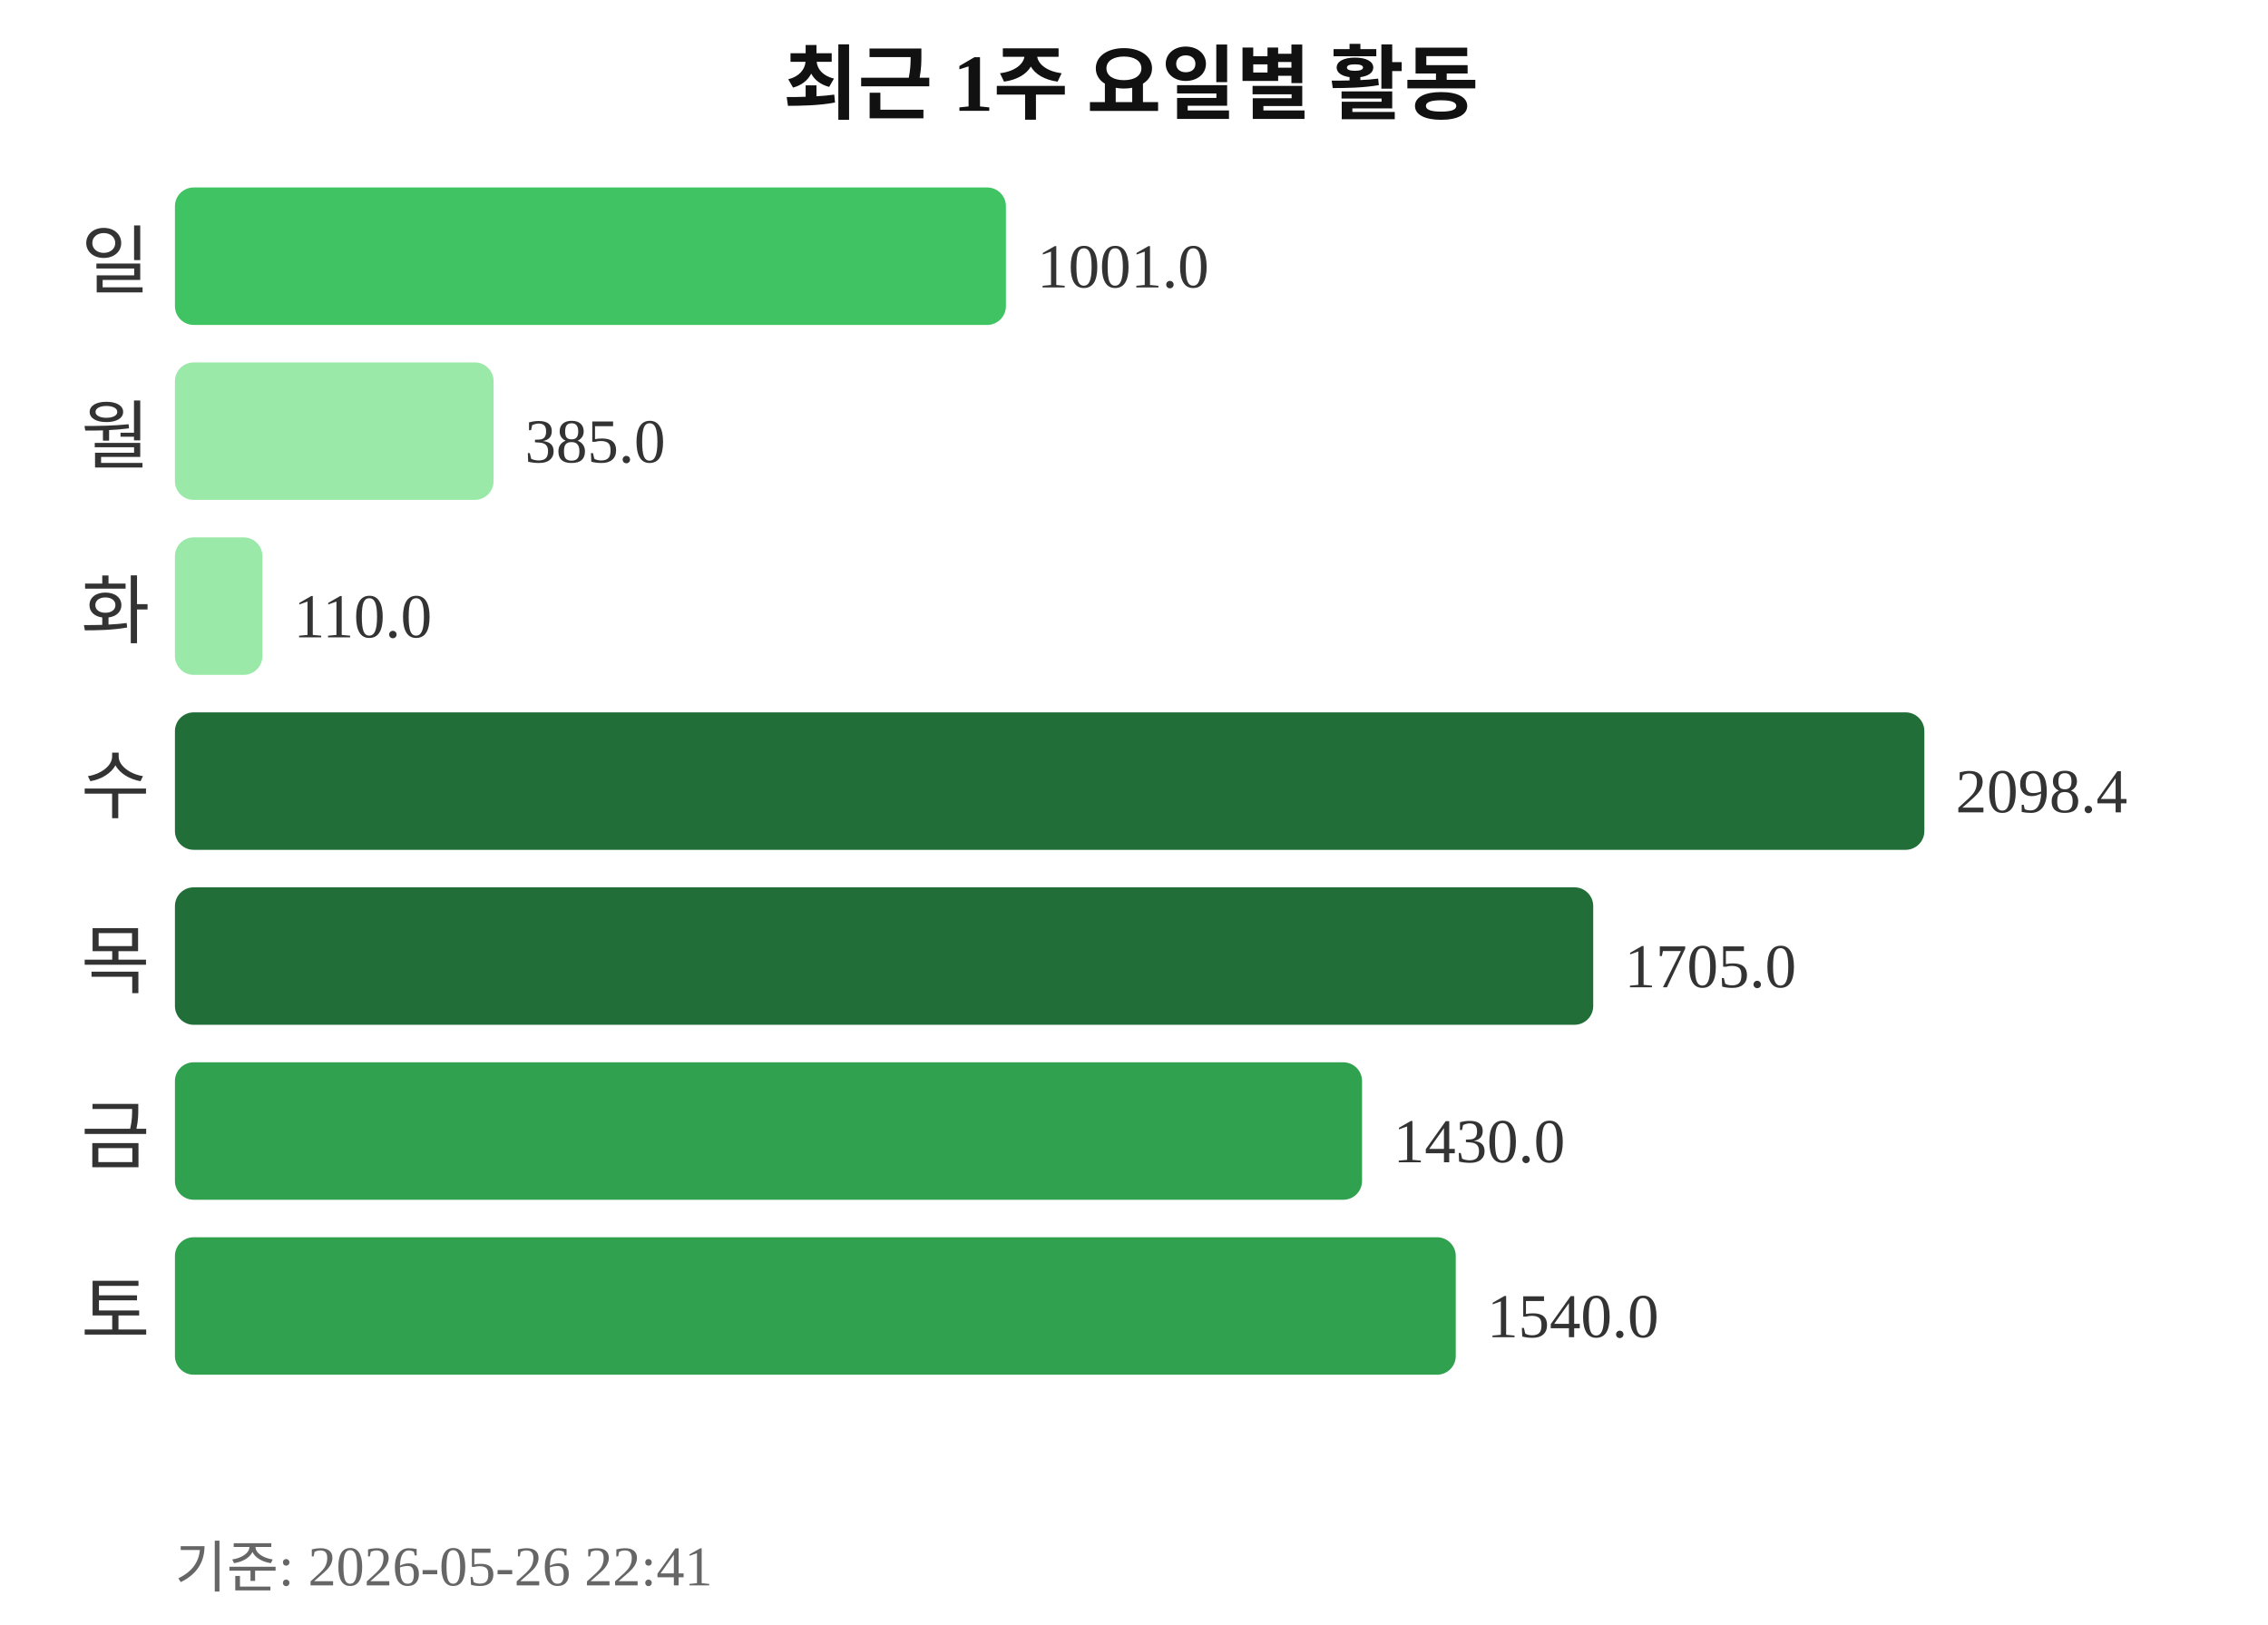
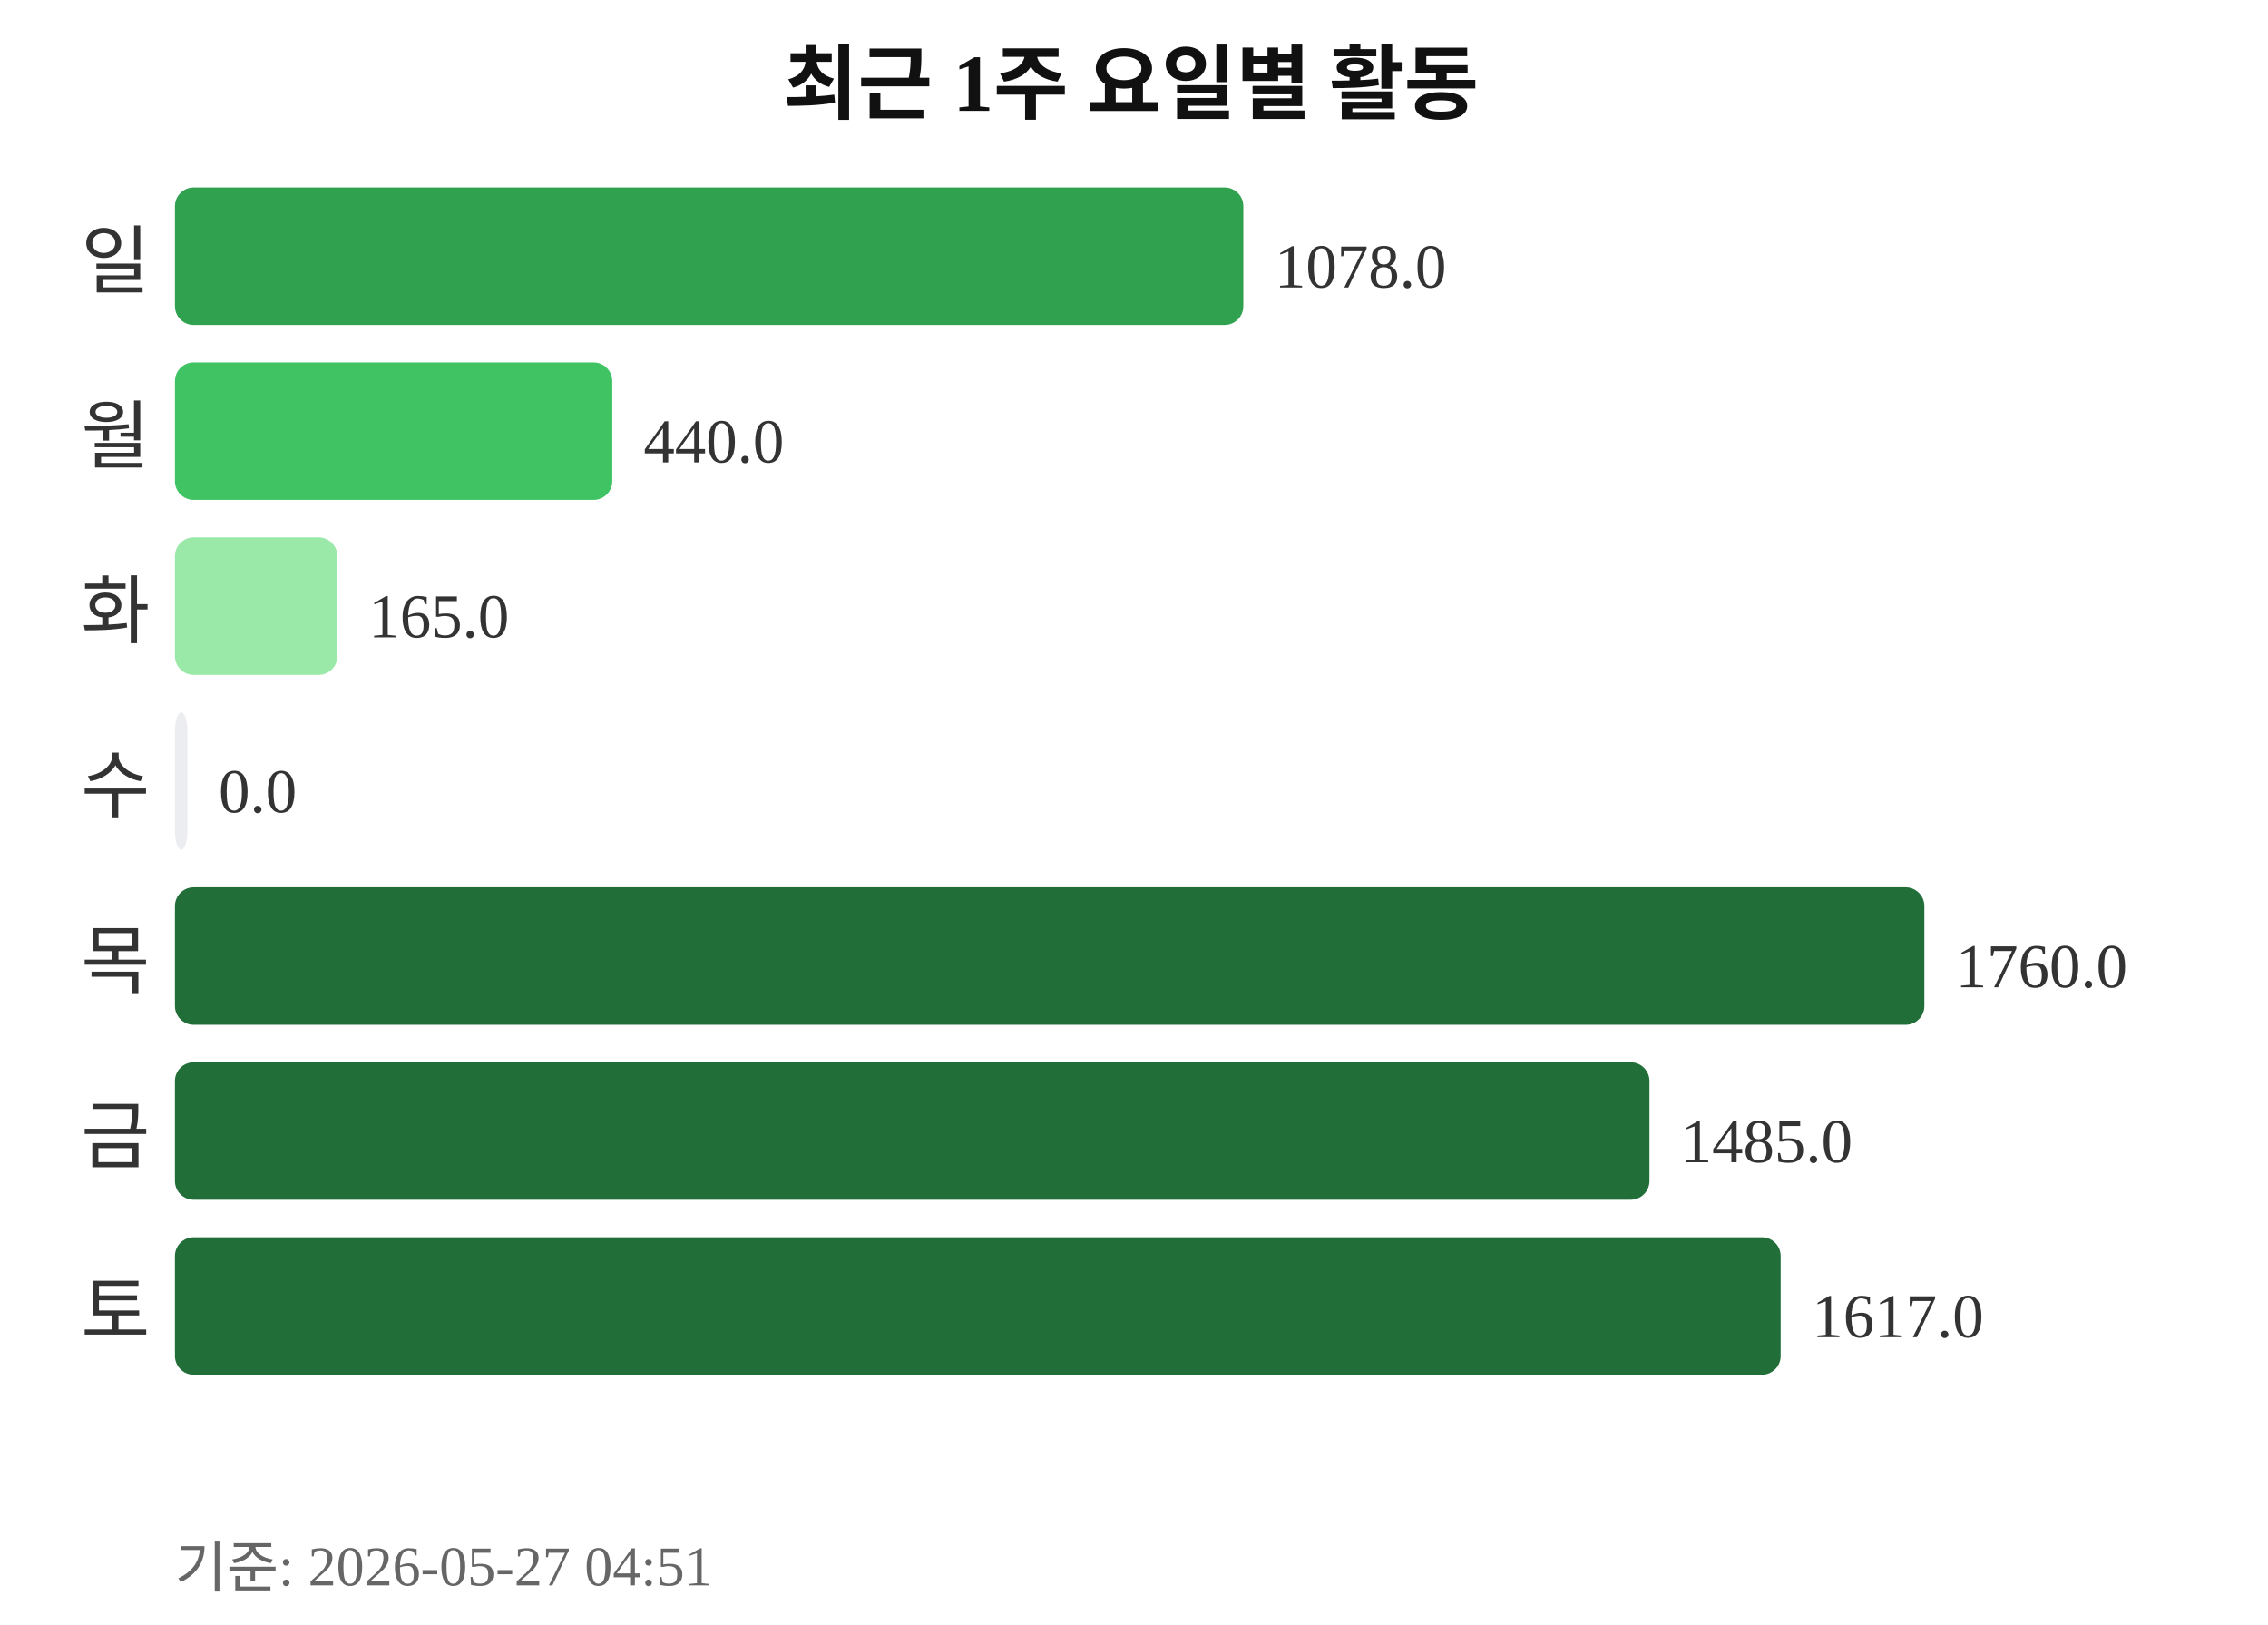
<svg xmlns="http://www.w3.org/2000/svg" width="363" height="260">
  <text x="181" y="18" text-anchor="middle" font-size="13" font-weight="bold" fill="#111111">최근 1주 요일별 활동</text>
  <text x="24" y="46" text-anchor="end" font-size="12" fill="#333333">일</text>
-   <rect x="28" y="30" width="133" height="22" rx="3" fill="#40c463" />
-   <text x="166" y="46" font-size="10" fill="#333333">1001.0</text>
+   <rect x="28" y="30" width="171" height="22" rx="3" fill="#30a14e" />
+   <text x="204" y="46" font-size="10" fill="#333333">1078.0</text>
  <text x="24" y="74" text-anchor="end" font-size="12" fill="#333333">월</text>
-   <rect x="28" y="58" width="51" height="22" rx="3" fill="#9be9a8" />
-   <text x="84" y="74" font-size="10" fill="#333333">385.0</text>
+   <rect x="28" y="58" width="70" height="22" rx="3" fill="#40c463" />
+   <text x="103" y="74" font-size="10" fill="#333333">440.0</text>
  <text x="24" y="102" text-anchor="end" font-size="12" fill="#333333">화</text>
-   <rect x="28" y="86" width="14" height="22" rx="3" fill="#9be9a8" />
-   <text x="47" y="102" font-size="10" fill="#333333">110.0</text>
+   <rect x="28" y="86" width="26" height="22" rx="3" fill="#9be9a8" />
+   <text x="59" y="102" font-size="10" fill="#333333">165.0</text>
  <text x="24" y="130" text-anchor="end" font-size="12" fill="#333333">수</text>
-   <rect x="28" y="114" width="280" height="22" rx="3" fill="#216e39" />
-   <text x="313" y="130" font-size="10" fill="#333333">2098.4</text>
+   <rect x="28" y="114" width="2" height="22" rx="3" fill="#ebedf0" />
+   <text x="35" y="130" font-size="10" fill="#333333">0.0</text>
  <text x="24" y="158" text-anchor="end" font-size="12" fill="#333333">목</text>
-   <rect x="28" y="142" width="227" height="22" rx="3" fill="#216e39" />
-   <text x="260" y="158" font-size="10" fill="#333333">1705.0</text>
+   <rect x="28" y="142" width="280" height="22" rx="3" fill="#216e39" />
+   <text x="313" y="158" font-size="10" fill="#333333">1760.0</text>
  <text x="24" y="186" text-anchor="end" font-size="12" fill="#333333">금</text>
-   <rect x="28" y="170" width="190" height="22" rx="3" fill="#30a14e" />
-   <text x="223" y="186" font-size="10" fill="#333333">1430.0</text>
+   <rect x="28" y="170" width="236" height="22" rx="3" fill="#216e39" />
+   <text x="269" y="186" font-size="10" fill="#333333">1485.0</text>
  <text x="24" y="214" text-anchor="end" font-size="12" fill="#333333">토</text>
-   <rect x="28" y="198" width="205" height="22" rx="3" fill="#30a14e" />
-   <text x="238" y="214" font-size="10" fill="#333333">1540.0</text>
-   <text x="28" y="254" font-size="9" fill="#666666">기준: 2026-05-26 22:41</text>
+   <rect x="28" y="198" width="257" height="22" rx="3" fill="#216e39" />
+   <text x="290" y="214" font-size="10" fill="#333333">1617.0</text>
+   <text x="28" y="254" font-size="9" fill="#666666">기준: 2026-05-27 04:51</text>
</svg>
